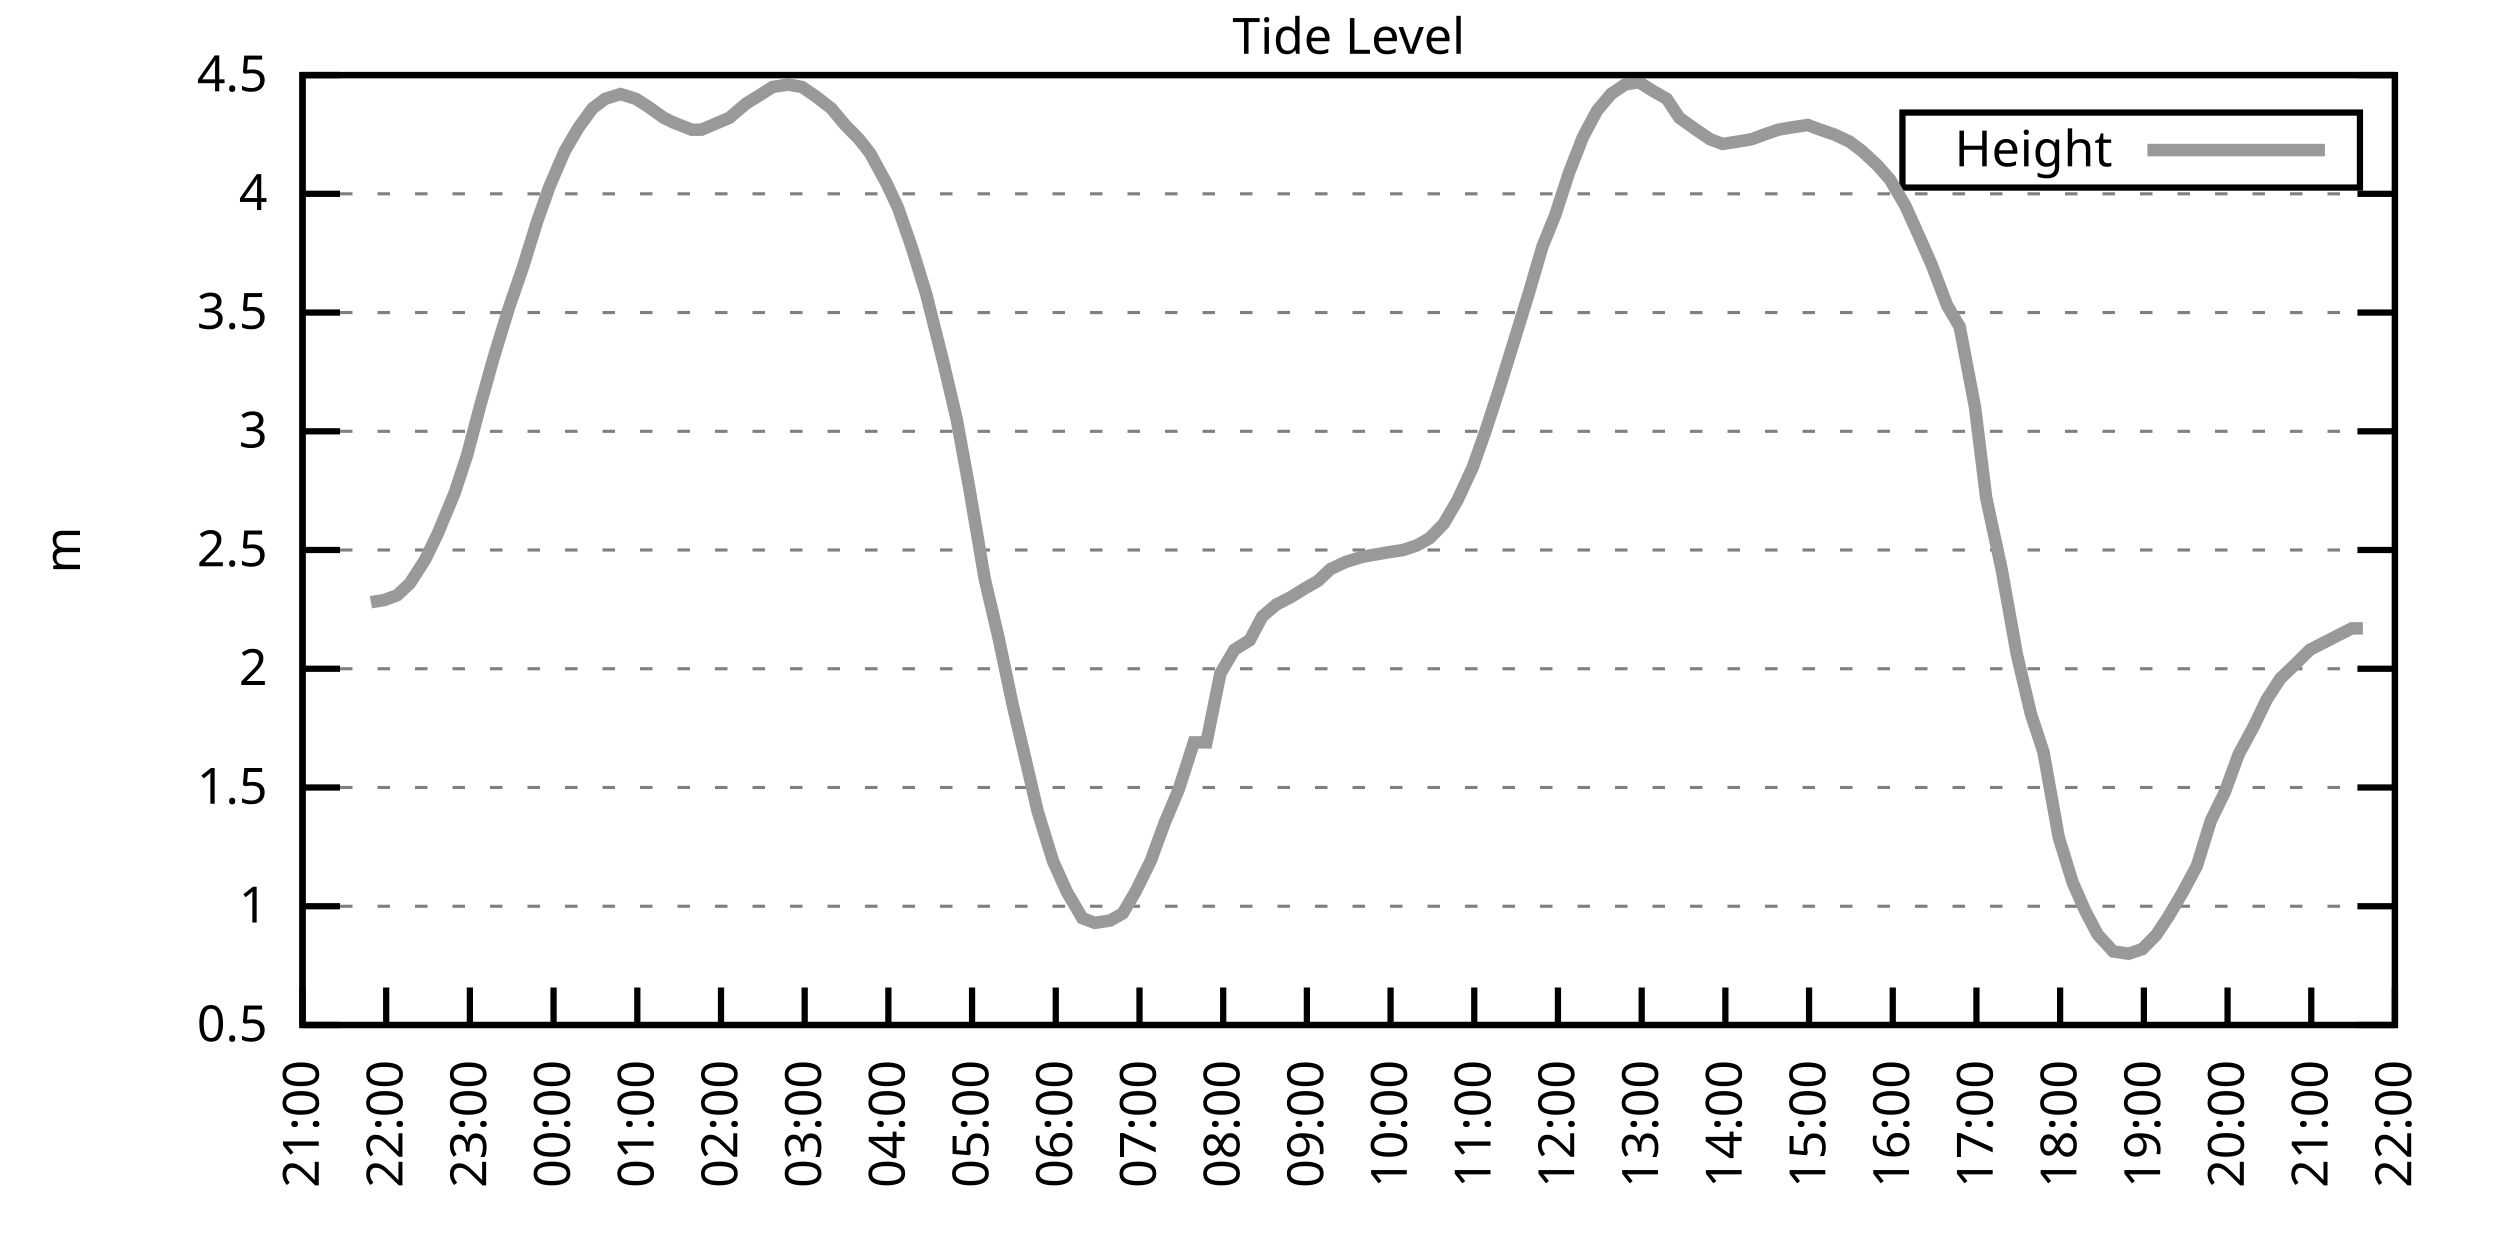
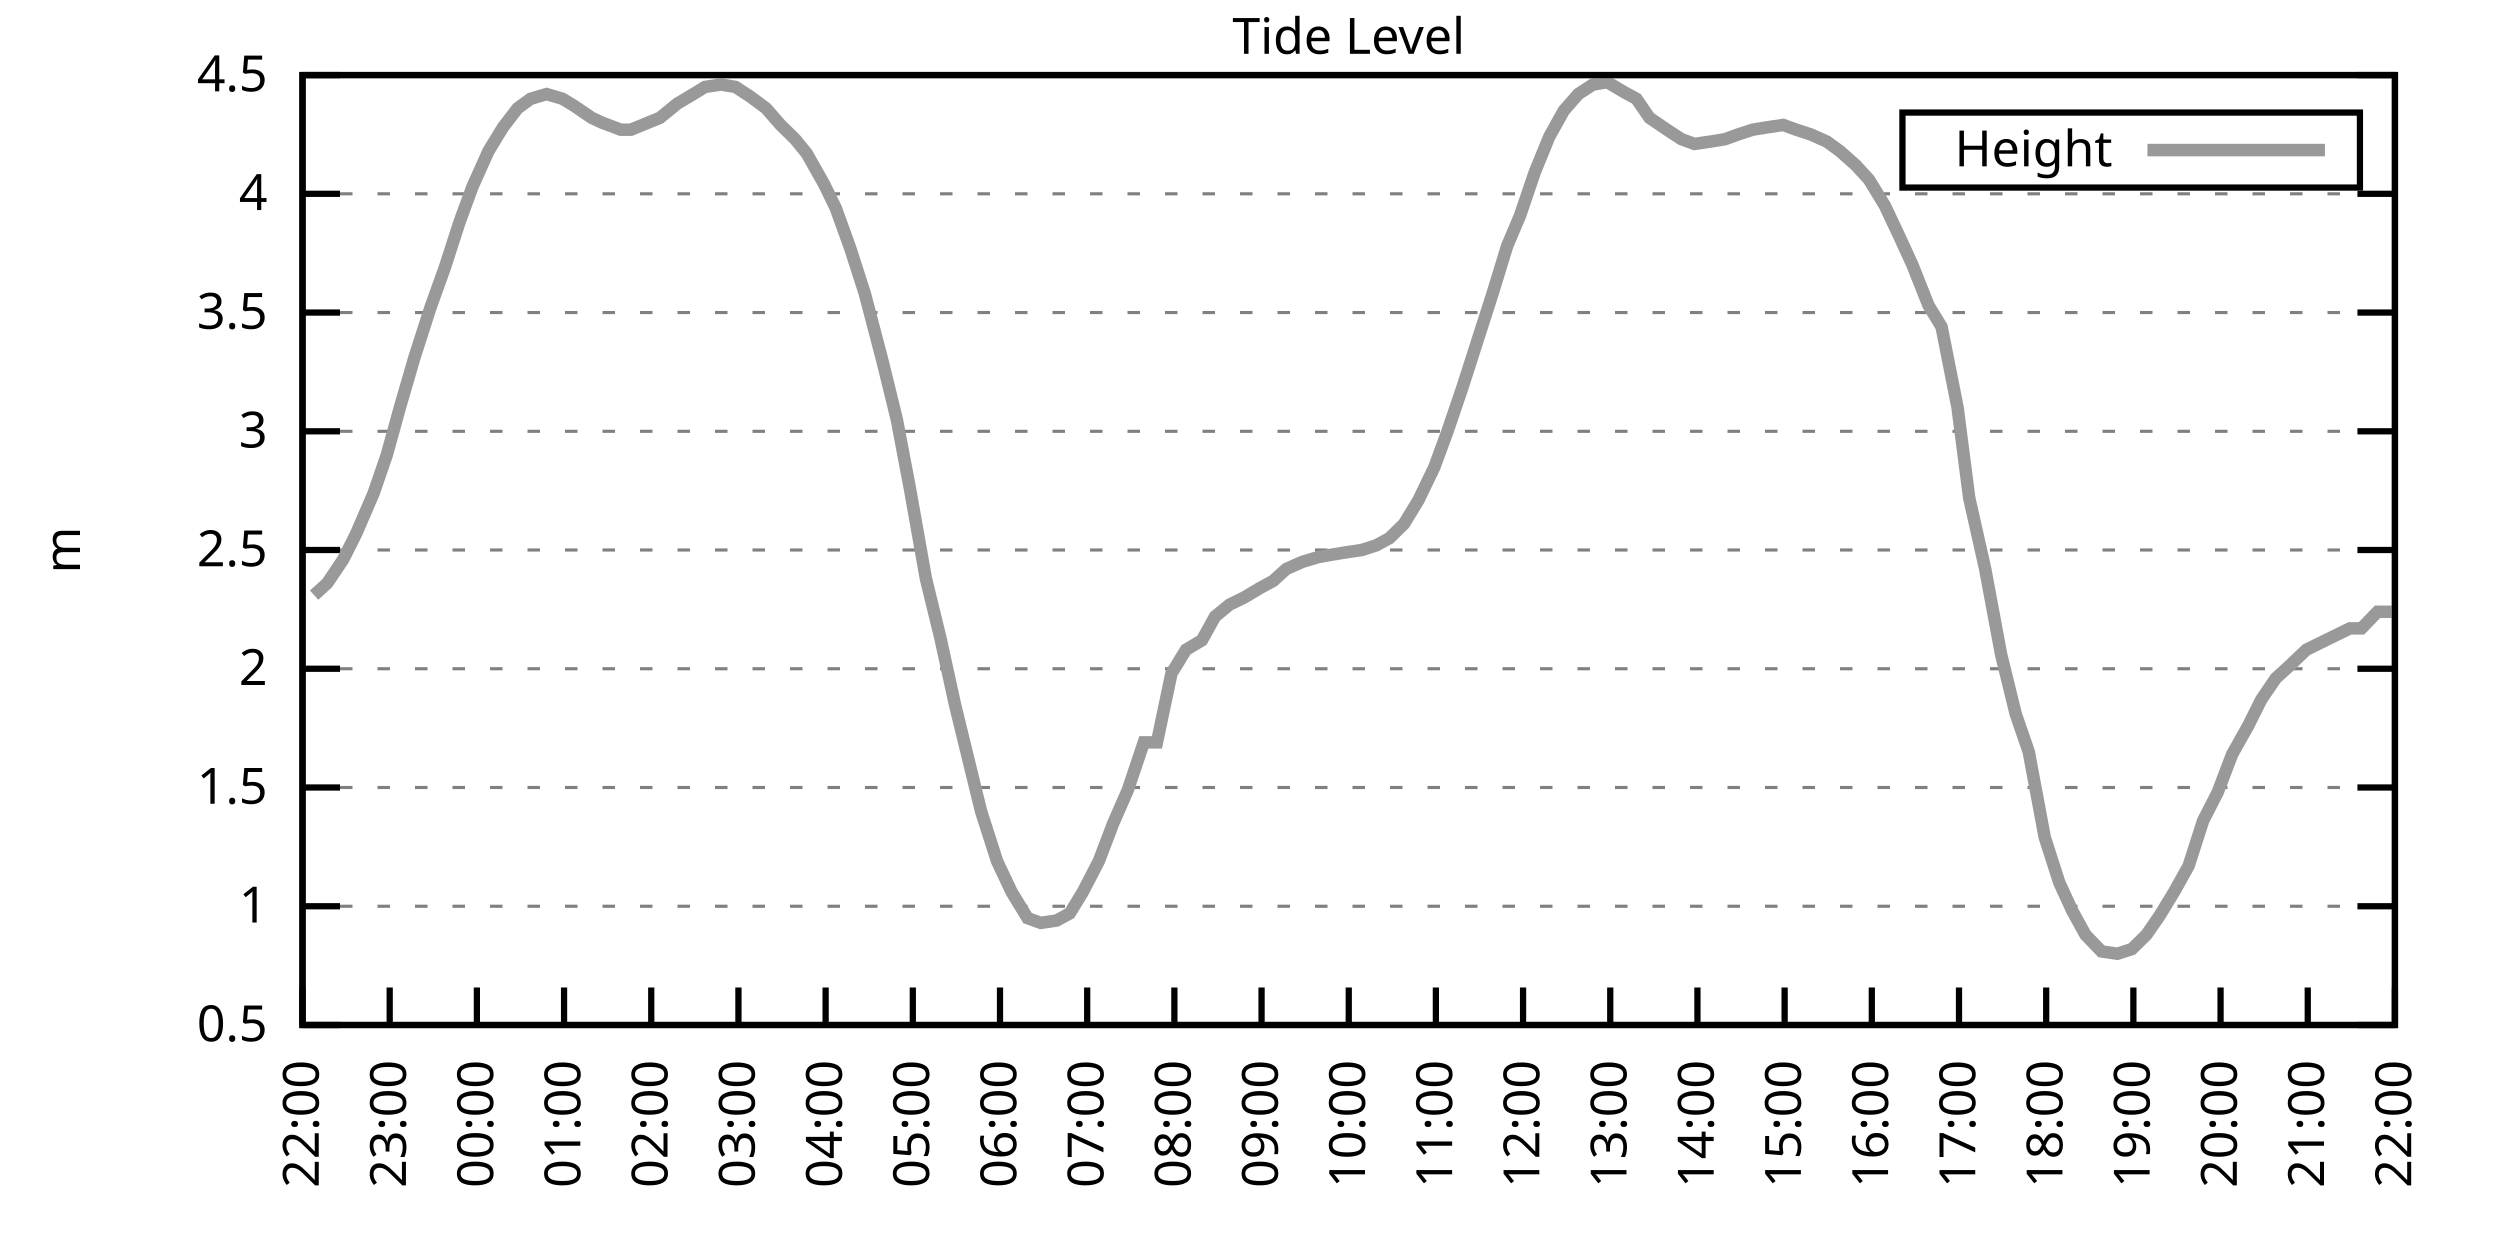
<svg xmlns="http://www.w3.org/2000/svg" xmlns:xlink="http://www.w3.org/1999/xlink" width="400" height="200" viewBox="0 0 400 200">
  <g id="gnuplot_canvas">
    <rect x="0" y="0" width="400" height="200" fill="none" />
    <defs>
      <circle id="gpDot" r="0.5" stroke-width="0.5" stroke="currentColor" />
      <path id="gpPt0" stroke-width="0.333" stroke="currentColor" d="M-1,0 h2 M0,-1 v2" />
      <path id="gpPt1" stroke-width="0.333" stroke="currentColor" d="M-1,-1 L1,1 M1,-1 L-1,1" />
      <path id="gpPt2" stroke-width="0.333" stroke="currentColor" d="M-1,0 L1,0 M0,-1 L0,1 M-1,-1 L1,1 M-1,1 L1,-1" />
      <rect id="gpPt3" stroke-width="0.333" stroke="currentColor" x="-1" y="-1" width="2" height="2" />
      <rect id="gpPt4" stroke-width="0.333" stroke="currentColor" fill="currentColor" x="-1" y="-1" width="2" height="2" />
      <circle id="gpPt5" stroke-width="0.333" stroke="currentColor" cx="0" cy="0" r="1" />
      <use xlink:href="#gpPt5" id="gpPt6" fill="currentColor" stroke="none" />
      <path id="gpPt7" stroke-width="0.333" stroke="currentColor" d="M0,-1.33 L-1.33,0.67 L1.33,0.67 z" />
      <use xlink:href="#gpPt7" id="gpPt8" fill="currentColor" stroke="none" />
      <use xlink:href="#gpPt7" id="gpPt9" stroke="currentColor" transform="rotate(180)" />
      <use xlink:href="#gpPt9" id="gpPt10" fill="currentColor" stroke="none" />
      <use xlink:href="#gpPt3" id="gpPt11" stroke="currentColor" transform="rotate(45)" />
      <use xlink:href="#gpPt11" id="gpPt12" fill="currentColor" stroke="none" />
      <path id="gpPt13" stroke-width="0.333" stroke="currentColor" d="M0,1.330 L1.265,0.411 L0.782,-1.067 L-0.782,-1.076 L-1.265,0.411 z" />
      <use xlink:href="#gpPt13" id="gpPt14" fill="currentColor" stroke="none" />
      <filter id="textbox" filterUnits="objectBoundingBox" x="0" y="0" height="1" width="1">
        <feFlood flood-color="white" flood-opacity="1" result="bgnd" />
        <feComposite in="SourceGraphic" in2="bgnd" operator="atop" />
      </filter>
      <filter id="greybox" filterUnits="objectBoundingBox" x="0" y="0" height="1" width="1">
        <feFlood flood-color="lightgrey" flood-opacity="1" result="grey" />
        <feComposite in="SourceGraphic" in2="grey" operator="atop" />
      </filter>
    </defs>
    <g fill="none" color="white" stroke="currentColor" stroke-width="1.00" stroke-linecap="butt" stroke-linejoin="miter">
</g>
    <g fill="none" color="black" stroke="currentColor" stroke-width="1.00" stroke-linecap="butt" stroke-linejoin="miter">
      <g stroke="none" shape-rendering="crispEdges">
        <polygon fill="rgb(255, 255, 255)" points="48.40,164.00 383.18,164.00 383.18,12.02 48.40,12.02 " />
      </g>
    </g>
    <g fill="none" color="black" stroke="currentColor" stroke-width="1.00" stroke-linecap="butt" stroke-linejoin="miter">
</g>
    <g fill="none" color="black" stroke="black" stroke-width="0.50" stroke-linecap="butt" stroke-linejoin="miter">
</g>
    <g fill="none" color="gray" stroke="currentColor" stroke-width="0.50" stroke-linecap="butt" stroke-linejoin="miter">
      <path stroke="gray" stroke-dasharray="2,4" class="gridline" d="M48.40,164.00 L383.19,164.00  " />
    </g>
    <g fill="none" color="gray" stroke="gray" stroke-width="1.00" stroke-linecap="butt" stroke-linejoin="miter">
</g>
    <g fill="none" color="black" stroke="currentColor" stroke-width="1.00" stroke-linecap="butt" stroke-linejoin="miter">
      <path stroke="black" d="M48.40,164.00 L54.40,164.00 M383.19,164.00 L377.19,164.00  " />
      <g transform="translate(42.80,166.60)" stroke="none" fill="black" font-family="Sans" font-size="8.00" text-anchor="end">
        <text>
          <tspan font-family="Sans"> 0.5</tspan>
        </text>
      </g>
    </g>
    <g fill="none" color="black" stroke="currentColor" stroke-width="1.00" stroke-linecap="butt" stroke-linejoin="miter">
</g>
    <g fill="none" color="black" stroke="black" stroke-width="0.50" stroke-linecap="butt" stroke-linejoin="miter">
</g>
    <g fill="none" color="gray" stroke="currentColor" stroke-width="0.50" stroke-linecap="butt" stroke-linejoin="miter">
      <path stroke="gray" stroke-dasharray="2,4" class="gridline" d="M48.40,145.00 L383.19,145.00  " />
    </g>
    <g fill="none" color="gray" stroke="gray" stroke-width="1.00" stroke-linecap="butt" stroke-linejoin="miter">
</g>
    <g fill="none" color="black" stroke="currentColor" stroke-width="1.00" stroke-linecap="butt" stroke-linejoin="miter">
      <path stroke="black" d="M48.40,145.00 L54.40,145.00 M383.19,145.00 L377.19,145.00  " />
      <g transform="translate(42.80,147.60)" stroke="none" fill="black" font-family="Sans" font-size="8.00" text-anchor="end">
        <text>
          <tspan font-family="Sans"> 1</tspan>
        </text>
      </g>
    </g>
    <g fill="none" color="black" stroke="currentColor" stroke-width="1.00" stroke-linecap="butt" stroke-linejoin="miter">
</g>
    <g fill="none" color="black" stroke="black" stroke-width="0.50" stroke-linecap="butt" stroke-linejoin="miter">
</g>
    <g fill="none" color="gray" stroke="currentColor" stroke-width="0.50" stroke-linecap="butt" stroke-linejoin="miter">
      <path stroke="gray" stroke-dasharray="2,4" class="gridline" d="M48.40,126.00 L383.19,126.00  " />
    </g>
    <g fill="none" color="gray" stroke="gray" stroke-width="1.00" stroke-linecap="butt" stroke-linejoin="miter">
</g>
    <g fill="none" color="black" stroke="currentColor" stroke-width="1.00" stroke-linecap="butt" stroke-linejoin="miter">
      <path stroke="black" d="M48.40,126.00 L54.40,126.00 M383.19,126.00 L377.19,126.00  " />
      <g transform="translate(42.80,128.60)" stroke="none" fill="black" font-family="Sans" font-size="8.00" text-anchor="end">
        <text>
          <tspan font-family="Sans"> 1.5</tspan>
        </text>
      </g>
    </g>
    <g fill="none" color="black" stroke="currentColor" stroke-width="1.00" stroke-linecap="butt" stroke-linejoin="miter">
</g>
    <g fill="none" color="black" stroke="black" stroke-width="0.50" stroke-linecap="butt" stroke-linejoin="miter">
</g>
    <g fill="none" color="gray" stroke="currentColor" stroke-width="0.50" stroke-linecap="butt" stroke-linejoin="miter">
      <path stroke="gray" stroke-dasharray="2,4" class="gridline" d="M48.40,107.00 L383.19,107.00  " />
    </g>
    <g fill="none" color="gray" stroke="gray" stroke-width="1.00" stroke-linecap="butt" stroke-linejoin="miter">
</g>
    <g fill="none" color="black" stroke="currentColor" stroke-width="1.00" stroke-linecap="butt" stroke-linejoin="miter">
      <path stroke="black" d="M48.40,107.00 L54.40,107.00 M383.19,107.00 L377.19,107.00  " />
      <g transform="translate(42.80,109.60)" stroke="none" fill="black" font-family="Sans" font-size="8.00" text-anchor="end">
        <text>
          <tspan font-family="Sans"> 2</tspan>
        </text>
      </g>
    </g>
    <g fill="none" color="black" stroke="currentColor" stroke-width="1.00" stroke-linecap="butt" stroke-linejoin="miter">
</g>
    <g fill="none" color="black" stroke="black" stroke-width="0.50" stroke-linecap="butt" stroke-linejoin="miter">
</g>
    <g fill="none" color="gray" stroke="currentColor" stroke-width="0.50" stroke-linecap="butt" stroke-linejoin="miter">
      <path stroke="gray" stroke-dasharray="2,4" class="gridline" d="M48.40,88.00 L383.19,88.00  " />
    </g>
    <g fill="none" color="gray" stroke="gray" stroke-width="1.00" stroke-linecap="butt" stroke-linejoin="miter">
</g>
    <g fill="none" color="black" stroke="currentColor" stroke-width="1.00" stroke-linecap="butt" stroke-linejoin="miter">
      <path stroke="black" d="M48.40,88.00 L54.40,88.00 M383.19,88.00 L377.19,88.00  " />
      <g transform="translate(42.80,90.60)" stroke="none" fill="black" font-family="Sans" font-size="8.00" text-anchor="end">
        <text>
          <tspan font-family="Sans"> 2.5</tspan>
        </text>
      </g>
    </g>
    <g fill="none" color="black" stroke="currentColor" stroke-width="1.00" stroke-linecap="butt" stroke-linejoin="miter">
</g>
    <g fill="none" color="black" stroke="black" stroke-width="0.50" stroke-linecap="butt" stroke-linejoin="miter">
</g>
    <g fill="none" color="gray" stroke="currentColor" stroke-width="0.50" stroke-linecap="butt" stroke-linejoin="miter">
      <path stroke="gray" stroke-dasharray="2,4" class="gridline" d="M48.40,69.01 L383.19,69.01  " />
    </g>
    <g fill="none" color="gray" stroke="gray" stroke-width="1.00" stroke-linecap="butt" stroke-linejoin="miter">
</g>
    <g fill="none" color="black" stroke="currentColor" stroke-width="1.00" stroke-linecap="butt" stroke-linejoin="miter">
      <path stroke="black" d="M48.40,69.01 L54.40,69.01 M383.19,69.01 L377.19,69.01  " />
      <g transform="translate(42.80,71.61)" stroke="none" fill="black" font-family="Sans" font-size="8.00" text-anchor="end">
        <text>
          <tspan font-family="Sans"> 3</tspan>
        </text>
      </g>
    </g>
    <g fill="none" color="black" stroke="currentColor" stroke-width="1.00" stroke-linecap="butt" stroke-linejoin="miter">
</g>
    <g fill="none" color="black" stroke="black" stroke-width="0.50" stroke-linecap="butt" stroke-linejoin="miter">
</g>
    <g fill="none" color="gray" stroke="currentColor" stroke-width="0.50" stroke-linecap="butt" stroke-linejoin="miter">
      <path stroke="gray" stroke-dasharray="2,4" class="gridline" d="M48.40,50.01 L383.19,50.01  " />
    </g>
    <g fill="none" color="gray" stroke="gray" stroke-width="1.00" stroke-linecap="butt" stroke-linejoin="miter">
</g>
    <g fill="none" color="black" stroke="currentColor" stroke-width="1.00" stroke-linecap="butt" stroke-linejoin="miter">
      <path stroke="black" d="M48.40,50.01 L54.40,50.01 M383.19,50.01 L377.19,50.01  " />
      <g transform="translate(42.80,52.61)" stroke="none" fill="black" font-family="Sans" font-size="8.00" text-anchor="end">
        <text>
          <tspan font-family="Sans"> 3.5</tspan>
        </text>
      </g>
    </g>
    <g fill="none" color="black" stroke="currentColor" stroke-width="1.00" stroke-linecap="butt" stroke-linejoin="miter">
</g>
    <g fill="none" color="black" stroke="black" stroke-width="0.50" stroke-linecap="butt" stroke-linejoin="miter">
</g>
    <g fill="none" color="gray" stroke="currentColor" stroke-width="0.50" stroke-linecap="butt" stroke-linejoin="miter">
      <path stroke="gray" stroke-dasharray="2,4" class="gridline" d="M48.40,31.01 L383.19,31.01  " />
    </g>
    <g fill="none" color="gray" stroke="gray" stroke-width="1.00" stroke-linecap="butt" stroke-linejoin="miter">
</g>
    <g fill="none" color="black" stroke="currentColor" stroke-width="1.00" stroke-linecap="butt" stroke-linejoin="miter">
      <path stroke="black" d="M48.40,31.01 L54.40,31.01 M383.19,31.01 L377.19,31.01  " />
      <g transform="translate(42.80,33.61)" stroke="none" fill="black" font-family="Sans" font-size="8.00" text-anchor="end">
        <text>
          <tspan font-family="Sans"> 4</tspan>
        </text>
      </g>
    </g>
    <g fill="none" color="black" stroke="currentColor" stroke-width="1.00" stroke-linecap="butt" stroke-linejoin="miter">
</g>
    <g fill="none" color="black" stroke="black" stroke-width="0.50" stroke-linecap="butt" stroke-linejoin="miter">
</g>
    <g fill="none" color="gray" stroke="currentColor" stroke-width="0.50" stroke-linecap="butt" stroke-linejoin="miter">
      <path stroke="gray" stroke-dasharray="2,4" class="gridline" d="M48.40,12.01 L383.19,12.01  " />
    </g>
    <g fill="none" color="gray" stroke="gray" stroke-width="1.00" stroke-linecap="butt" stroke-linejoin="miter">
</g>
    <g fill="none" color="black" stroke="currentColor" stroke-width="1.00" stroke-linecap="butt" stroke-linejoin="miter">
      <path stroke="black" d="M48.40,12.01 L54.40,12.01 M383.19,12.01 L377.19,12.01  " />
      <g transform="translate(42.80,14.61)" stroke="none" fill="black" font-family="Sans" font-size="8.00" text-anchor="end">
        <text>
          <tspan font-family="Sans"> 4.5</tspan>
        </text>
      </g>
    </g>
    <g fill="none" color="black" stroke="currentColor" stroke-width="1.00" stroke-linecap="butt" stroke-linejoin="miter">
      <path stroke="black" d="M48.40,164.00 L48.40,158.00  " />
      <g transform="translate(51.00,169.60) rotate(270.00)" stroke="none" fill="black" font-family="Sans" font-size="8.00" text-anchor="end">
        <text>
-           <tspan font-family="Sans">21:00</tspan>
-         </text>
-       </g>
-     </g>
-     <g fill="none" color="black" stroke="currentColor" stroke-width="1.00" stroke-linecap="butt" stroke-linejoin="miter">
-       <path stroke="black" d="M61.79,164.00 L61.79,158.00  " />
-       <g transform="translate(64.39,169.60) rotate(270.00)" stroke="none" fill="black" font-family="Sans" font-size="8.00" text-anchor="end">
-         <text>
          <tspan font-family="Sans">22:00</tspan>
        </text>
      </g>
    </g>
    <g fill="none" color="black" stroke="currentColor" stroke-width="1.00" stroke-linecap="butt" stroke-linejoin="miter">
-       <path stroke="black" d="M75.18,164.00 L75.18,158.00  " />
-       <g transform="translate(77.78,169.60) rotate(270.00)" stroke="none" fill="black" font-family="Sans" font-size="8.00" text-anchor="end">
+       <path stroke="black" d="M62.35,164.00 L62.35,158.00  " />
+       <g transform="translate(64.95,169.60) rotate(270.00)" stroke="none" fill="black" font-family="Sans" font-size="8.00" text-anchor="end">
        <text>
          <tspan font-family="Sans">23:00</tspan>
        </text>
      </g>
    </g>
    <g fill="none" color="black" stroke="currentColor" stroke-width="1.00" stroke-linecap="butt" stroke-linejoin="miter">
-       <path stroke="black" d="M88.57,164.00 L88.57,158.00  " />
-       <g transform="translate(91.17,169.60) rotate(270.00)" stroke="none" fill="black" font-family="Sans" font-size="8.00" text-anchor="end">
+       <path stroke="black" d="M76.30,164.00 L76.30,158.00  " />
+       <g transform="translate(78.90,169.60) rotate(270.00)" stroke="none" fill="black" font-family="Sans" font-size="8.00" text-anchor="end">
        <text>
          <tspan font-family="Sans">00:00</tspan>
        </text>
      </g>
    </g>
    <g fill="none" color="black" stroke="currentColor" stroke-width="1.00" stroke-linecap="butt" stroke-linejoin="miter">
-       <path stroke="black" d="M101.97,164.00 L101.97,158.00  " />
-       <g transform="translate(104.57,169.60) rotate(270.00)" stroke="none" fill="black" font-family="Sans" font-size="8.00" text-anchor="end">
+       <path stroke="black" d="M90.25,164.00 L90.25,158.00  " />
+       <g transform="translate(92.85,169.60) rotate(270.00)" stroke="none" fill="black" font-family="Sans" font-size="8.00" text-anchor="end">
        <text>
          <tspan font-family="Sans">01:00</tspan>
        </text>
      </g>
    </g>
    <g fill="none" color="black" stroke="currentColor" stroke-width="1.00" stroke-linecap="butt" stroke-linejoin="miter">
-       <path stroke="black" d="M115.36,164.00 L115.36,158.00  " />
-       <g transform="translate(117.96,169.60) rotate(270.00)" stroke="none" fill="black" font-family="Sans" font-size="8.00" text-anchor="end">
+       <path stroke="black" d="M104.20,164.00 L104.20,158.00  " />
+       <g transform="translate(106.80,169.60) rotate(270.00)" stroke="none" fill="black" font-family="Sans" font-size="8.00" text-anchor="end">
        <text>
          <tspan font-family="Sans">02:00</tspan>
        </text>
      </g>
    </g>
    <g fill="none" color="black" stroke="currentColor" stroke-width="1.00" stroke-linecap="butt" stroke-linejoin="miter">
-       <path stroke="black" d="M128.75,164.00 L128.75,158.00  " />
-       <g transform="translate(131.35,169.60) rotate(270.00)" stroke="none" fill="black" font-family="Sans" font-size="8.00" text-anchor="end">
+       <path stroke="black" d="M118.15,164.00 L118.15,158.00  " />
+       <g transform="translate(120.75,169.60) rotate(270.00)" stroke="none" fill="black" font-family="Sans" font-size="8.00" text-anchor="end">
        <text>
          <tspan font-family="Sans">03:00</tspan>
        </text>
      </g>
    </g>
    <g fill="none" color="black" stroke="currentColor" stroke-width="1.00" stroke-linecap="butt" stroke-linejoin="miter">
-       <path stroke="black" d="M142.14,164.00 L142.14,158.00  " />
-       <g transform="translate(144.74,169.60) rotate(270.00)" stroke="none" fill="black" font-family="Sans" font-size="8.00" text-anchor="end">
+       <path stroke="black" d="M132.10,164.00 L132.10,158.00  " />
+       <g transform="translate(134.70,169.60) rotate(270.00)" stroke="none" fill="black" font-family="Sans" font-size="8.00" text-anchor="end">
        <text>
          <tspan font-family="Sans">04:00</tspan>
        </text>
      </g>
    </g>
    <g fill="none" color="black" stroke="currentColor" stroke-width="1.00" stroke-linecap="butt" stroke-linejoin="miter">
-       <path stroke="black" d="M155.53,164.00 L155.53,158.00  " />
-       <g transform="translate(158.13,169.60) rotate(270.00)" stroke="none" fill="black" font-family="Sans" font-size="8.00" text-anchor="end">
+       <path stroke="black" d="M146.05,164.00 L146.05,158.00  " />
+       <g transform="translate(148.65,169.60) rotate(270.00)" stroke="none" fill="black" font-family="Sans" font-size="8.00" text-anchor="end">
        <text>
          <tspan font-family="Sans">05:00</tspan>
        </text>
      </g>
    </g>
    <g fill="none" color="black" stroke="currentColor" stroke-width="1.00" stroke-linecap="butt" stroke-linejoin="miter">
-       <path stroke="black" d="M168.92,164.00 L168.92,158.00  " />
-       <g transform="translate(171.52,169.60) rotate(270.00)" stroke="none" fill="black" font-family="Sans" font-size="8.00" text-anchor="end">
+       <path stroke="black" d="M160.00,164.00 L160.00,158.00  " />
+       <g transform="translate(162.60,169.60) rotate(270.00)" stroke="none" fill="black" font-family="Sans" font-size="8.00" text-anchor="end">
        <text>
          <tspan font-family="Sans">06:00</tspan>
        </text>
      </g>
    </g>
    <g fill="none" color="black" stroke="currentColor" stroke-width="1.00" stroke-linecap="butt" stroke-linejoin="miter">
-       <path stroke="black" d="M182.32,164.00 L182.32,158.00  " />
-       <g transform="translate(184.92,169.60) rotate(270.00)" stroke="none" fill="black" font-family="Sans" font-size="8.00" text-anchor="end">
+       <path stroke="black" d="M173.95,164.00 L173.95,158.00  " />
+       <g transform="translate(176.55,169.60) rotate(270.00)" stroke="none" fill="black" font-family="Sans" font-size="8.00" text-anchor="end">
        <text>
          <tspan font-family="Sans">07:00</tspan>
        </text>
      </g>
    </g>
    <g fill="none" color="black" stroke="currentColor" stroke-width="1.00" stroke-linecap="butt" stroke-linejoin="miter">
-       <path stroke="black" d="M195.71,164.00 L195.71,158.00  " />
-       <g transform="translate(198.31,169.60) rotate(270.00)" stroke="none" fill="black" font-family="Sans" font-size="8.00" text-anchor="end">
+       <path stroke="black" d="M187.90,164.00 L187.90,158.00  " />
+       <g transform="translate(190.50,169.60) rotate(270.00)" stroke="none" fill="black" font-family="Sans" font-size="8.00" text-anchor="end">
        <text>
          <tspan font-family="Sans">08:00</tspan>
        </text>
      </g>
    </g>
    <g fill="none" color="black" stroke="currentColor" stroke-width="1.00" stroke-linecap="butt" stroke-linejoin="miter">
-       <path stroke="black" d="M209.10,164.00 L209.10,158.00  " />
-       <g transform="translate(211.70,169.60) rotate(270.00)" stroke="none" fill="black" font-family="Sans" font-size="8.00" text-anchor="end">
+       <path stroke="black" d="M201.85,164.00 L201.85,158.00  " />
+       <g transform="translate(204.45,169.60) rotate(270.00)" stroke="none" fill="black" font-family="Sans" font-size="8.00" text-anchor="end">
        <text>
          <tspan font-family="Sans">09:00</tspan>
        </text>
      </g>
    </g>
    <g fill="none" color="black" stroke="currentColor" stroke-width="1.00" stroke-linecap="butt" stroke-linejoin="miter">
-       <path stroke="black" d="M222.49,164.00 L222.49,158.00  " />
-       <g transform="translate(225.09,169.60) rotate(270.00)" stroke="none" fill="black" font-family="Sans" font-size="8.00" text-anchor="end">
+       <path stroke="black" d="M215.80,164.00 L215.80,158.00  " />
+       <g transform="translate(218.40,169.60) rotate(270.00)" stroke="none" fill="black" font-family="Sans" font-size="8.00" text-anchor="end">
        <text>
          <tspan font-family="Sans">10:00</tspan>
        </text>
      </g>
    </g>
    <g fill="none" color="black" stroke="currentColor" stroke-width="1.00" stroke-linecap="butt" stroke-linejoin="miter">
-       <path stroke="black" d="M235.88,164.00 L235.88,158.00  " />
-       <g transform="translate(238.48,169.60) rotate(270.00)" stroke="none" fill="black" font-family="Sans" font-size="8.00" text-anchor="end">
+       <path stroke="black" d="M229.74,164.00 L229.74,158.00  " />
+       <g transform="translate(232.34,169.60) rotate(270.00)" stroke="none" fill="black" font-family="Sans" font-size="8.00" text-anchor="end">
        <text>
          <tspan font-family="Sans">11:00</tspan>
        </text>
      </g>
    </g>
    <g fill="none" color="black" stroke="currentColor" stroke-width="1.00" stroke-linecap="butt" stroke-linejoin="miter">
-       <path stroke="black" d="M249.27,164.00 L249.27,158.00  " />
-       <g transform="translate(251.87,169.60) rotate(270.00)" stroke="none" fill="black" font-family="Sans" font-size="8.00" text-anchor="end">
+       <path stroke="black" d="M243.69,164.00 L243.69,158.00  " />
+       <g transform="translate(246.29,169.60) rotate(270.00)" stroke="none" fill="black" font-family="Sans" font-size="8.00" text-anchor="end">
        <text>
          <tspan font-family="Sans">12:00</tspan>
        </text>
      </g>
    </g>
    <g fill="none" color="black" stroke="currentColor" stroke-width="1.00" stroke-linecap="butt" stroke-linejoin="miter">
-       <path stroke="black" d="M262.67,164.00 L262.67,158.00  " />
-       <g transform="translate(265.27,169.60) rotate(270.00)" stroke="none" fill="black" font-family="Sans" font-size="8.00" text-anchor="end">
+       <path stroke="black" d="M257.64,164.00 L257.64,158.00  " />
+       <g transform="translate(260.24,169.60) rotate(270.00)" stroke="none" fill="black" font-family="Sans" font-size="8.00" text-anchor="end">
        <text>
          <tspan font-family="Sans">13:00</tspan>
        </text>
      </g>
    </g>
    <g fill="none" color="black" stroke="currentColor" stroke-width="1.00" stroke-linecap="butt" stroke-linejoin="miter">
-       <path stroke="black" d="M276.06,164.00 L276.06,158.00  " />
-       <g transform="translate(278.66,169.60) rotate(270.00)" stroke="none" fill="black" font-family="Sans" font-size="8.00" text-anchor="end">
+       <path stroke="black" d="M271.59,164.00 L271.59,158.00  " />
+       <g transform="translate(274.19,169.60) rotate(270.00)" stroke="none" fill="black" font-family="Sans" font-size="8.00" text-anchor="end">
        <text>
          <tspan font-family="Sans">14:00</tspan>
        </text>
      </g>
    </g>
    <g fill="none" color="black" stroke="currentColor" stroke-width="1.00" stroke-linecap="butt" stroke-linejoin="miter">
-       <path stroke="black" d="M289.45,164.00 L289.45,158.00  " />
-       <g transform="translate(292.05,169.60) rotate(270.00)" stroke="none" fill="black" font-family="Sans" font-size="8.00" text-anchor="end">
+       <path stroke="black" d="M285.54,164.00 L285.54,158.00  " />
+       <g transform="translate(288.14,169.60) rotate(270.00)" stroke="none" fill="black" font-family="Sans" font-size="8.00" text-anchor="end">
        <text>
          <tspan font-family="Sans">15:00</tspan>
        </text>
      </g>
    </g>
    <g fill="none" color="black" stroke="currentColor" stroke-width="1.00" stroke-linecap="butt" stroke-linejoin="miter">
-       <path stroke="black" d="M302.84,164.00 L302.84,158.00  " />
-       <g transform="translate(305.44,169.60) rotate(270.00)" stroke="none" fill="black" font-family="Sans" font-size="8.00" text-anchor="end">
+       <path stroke="black" d="M299.49,164.00 L299.49,158.00  " />
+       <g transform="translate(302.09,169.60) rotate(270.00)" stroke="none" fill="black" font-family="Sans" font-size="8.00" text-anchor="end">
        <text>
          <tspan font-family="Sans">16:00</tspan>
        </text>
      </g>
    </g>
    <g fill="none" color="black" stroke="currentColor" stroke-width="1.00" stroke-linecap="butt" stroke-linejoin="miter">
-       <path stroke="black" d="M316.23,164.00 L316.23,158.00  " />
-       <g transform="translate(318.83,169.60) rotate(270.00)" stroke="none" fill="black" font-family="Sans" font-size="8.00" text-anchor="end">
+       <path stroke="black" d="M313.44,164.00 L313.44,158.00  " />
+       <g transform="translate(316.04,169.60) rotate(270.00)" stroke="none" fill="black" font-family="Sans" font-size="8.00" text-anchor="end">
        <text>
          <tspan font-family="Sans">17:00</tspan>
        </text>
      </g>
    </g>
    <g fill="none" color="black" stroke="currentColor" stroke-width="1.00" stroke-linecap="butt" stroke-linejoin="miter">
-       <path stroke="black" d="M329.62,164.00 L329.62,158.00  " />
-       <g transform="translate(332.22,169.60) rotate(270.00)" stroke="none" fill="black" font-family="Sans" font-size="8.00" text-anchor="end">
+       <path stroke="black" d="M327.39,164.00 L327.39,158.00  " />
+       <g transform="translate(329.99,169.60) rotate(270.00)" stroke="none" fill="black" font-family="Sans" font-size="8.00" text-anchor="end">
        <text>
          <tspan font-family="Sans">18:00</tspan>
        </text>
      </g>
    </g>
    <g fill="none" color="black" stroke="currentColor" stroke-width="1.00" stroke-linecap="butt" stroke-linejoin="miter">
-       <path stroke="black" d="M343.02,164.00 L343.02,158.00  " />
-       <g transform="translate(345.62,169.60) rotate(270.00)" stroke="none" fill="black" font-family="Sans" font-size="8.00" text-anchor="end">
+       <path stroke="black" d="M341.34,164.00 L341.34,158.00  " />
+       <g transform="translate(343.94,169.60) rotate(270.00)" stroke="none" fill="black" font-family="Sans" font-size="8.00" text-anchor="end">
        <text>
          <tspan font-family="Sans">19:00</tspan>
        </text>
      </g>
    </g>
    <g fill="none" color="black" stroke="currentColor" stroke-width="1.00" stroke-linecap="butt" stroke-linejoin="miter">
-       <path stroke="black" d="M356.41,164.00 L356.41,158.00  " />
-       <g transform="translate(359.01,169.60) rotate(270.00)" stroke="none" fill="black" font-family="Sans" font-size="8.00" text-anchor="end">
+       <path stroke="black" d="M355.29,164.00 L355.29,158.00  " />
+       <g transform="translate(357.89,169.60) rotate(270.00)" stroke="none" fill="black" font-family="Sans" font-size="8.00" text-anchor="end">
        <text>
          <tspan font-family="Sans">20:00</tspan>
        </text>
      </g>
    </g>
    <g fill="none" color="black" stroke="currentColor" stroke-width="1.00" stroke-linecap="butt" stroke-linejoin="miter">
-       <path stroke="black" d="M369.80,164.00 L369.80,158.00  " />
-       <g transform="translate(372.40,169.60) rotate(270.00)" stroke="none" fill="black" font-family="Sans" font-size="8.00" text-anchor="end">
+       <path stroke="black" d="M369.24,164.00 L369.24,158.00  " />
+       <g transform="translate(371.84,169.60) rotate(270.00)" stroke="none" fill="black" font-family="Sans" font-size="8.00" text-anchor="end">
        <text>
          <tspan font-family="Sans">21:00</tspan>
        </text>
      </g>
    </g>
    <g fill="none" color="black" stroke="currentColor" stroke-width="1.00" stroke-linecap="butt" stroke-linejoin="miter">
      <path stroke="black" d="M383.19,164.00 L383.19,158.00  " />
      <g transform="translate(385.79,169.60) rotate(270.00)" stroke="none" fill="black" font-family="Sans" font-size="8.00" text-anchor="end">
        <text>
          <tspan font-family="Sans">22:00</tspan>
        </text>
      </g>
    </g>
    <g fill="none" color="black" stroke="currentColor" stroke-width="1.00" stroke-linecap="butt" stroke-linejoin="miter">
</g>
    <g fill="none" color="black" stroke="currentColor" stroke-width="1.00" stroke-linecap="butt" stroke-linejoin="miter">
      <path stroke="black" d="M48.40,12.01 L48.40,164.00 L383.19,164.00 L383.19,12.01 L48.40,12.01 Z  " />
    </g>
    <g fill="none" color="black" stroke="currentColor" stroke-width="1.00" stroke-linecap="butt" stroke-linejoin="miter">
</g>
    <g fill="none" color="black" stroke="currentColor" stroke-width="1.00" stroke-linecap="butt" stroke-linejoin="miter">
      <path stroke="black" d="M304.39,30.01 L304.39,18.01 L377.59,18.01 L377.59,30.01 L304.39,30.01 Z  " />
    </g>
    <g id="Tide_level_plot_1">
      <g fill="none" color="white" stroke="black" stroke-width="2.00" stroke-linecap="butt" stroke-linejoin="miter">
</g>
      <g fill="none" color="black" stroke="currentColor" stroke-width="2.00" stroke-linecap="butt" stroke-linejoin="miter">
        <g transform="translate(337.99,26.61)" stroke="none" fill="black" font-family="Sans" font-size="8.00" text-anchor="end">
          <text>
            <tspan font-family="Sans">Height</tspan>
          </text>
        </g>
      </g>
      <g fill="none" color="black" stroke="currentColor" stroke-width="2.00" stroke-linecap="butt" stroke-linejoin="miter">
-         <path stroke="rgb(153, 153, 153)" d="M343.59,24.01 L371.99,24.01 M59.34,96.36 L61.57,95.98 L63.58,95.22 L65.59,93.32 L68.04,89.52 L70.05,85.35   L72.73,78.89 L74.74,72.81 L76.75,65.21 L78.98,57.23 L81.43,49.25 L83.66,42.79 L85.90,35.57 L87.91,29.87   L90.36,24.17 L92.59,20.37 L94.82,17.33 L96.83,15.81 L99.29,15.05 L101.74,15.81 L103.53,16.95 L106.21,18.85   L107.77,19.61 L110.67,20.75 L112.23,20.75 L114.91,19.61 L116.70,18.85 L119.38,16.57 L121.83,15.05 L123.62,13.91   L126.07,13.53 L128.30,13.91 L130.54,15.43 L132.99,17.33 L135.22,19.99 L137.45,22.27 L139.24,24.55 L141.92,29.49   L143.70,33.29 L145.94,39.75 L148.17,46.97 L150.85,57.61 L153.08,67.11 L155.09,78.13 L157.54,92.56 L159.77,102.06   L162.01,112.70 L164.24,122.20 L166.02,129.80 L168.48,137.78 L170.71,142.72 L173.17,146.90 L175.17,147.66 L177.63,147.28   L179.64,146.14 L181.65,142.72 L184.10,137.78 L186.33,131.70 L188.57,126.38 L191.02,118.78 L193.03,118.78 L195.26,107.76   L197.49,103.96 L199.95,102.44 L201.96,98.64 L204.19,96.74 L206.42,95.60 L208.88,94.08 L210.88,92.94 L212.89,91.04   L215.35,89.90 L217.80,89.14 L219.81,88.76 L222.04,88.38 L224.50,88.00 L226.73,87.25 L228.74,86.11 L230.97,83.83   L233.20,80.03 L235.66,74.71 L237.67,69.01 L239.90,62.17 L242.13,54.95 L244.59,46.97 L246.82,39.37 L248.83,34.43   L251.06,27.59 L253.29,21.89 L255.52,17.71 L257.76,15.05 L259.99,13.53 L262.22,13.15 L264.67,14.67 L266.68,15.81   L268.69,18.85 L271.37,20.75 L273.60,22.27 L275.61,23.03 L278.07,22.65 L280.30,22.27 L282.31,21.51 L284.54,20.75   L286.77,20.37 L289.23,19.99 L291.23,20.75 L293.47,21.51 L295.92,22.65 L297.93,24.17 L300.39,26.45 L302.39,28.73   L304.85,32.91 L307.08,37.85 L309.09,42.41 L311.54,48.87 L313.55,52.29 L316.01,65.21 L317.79,79.65 L320.25,91.04   L322.70,104.72 L324.94,114.22 L326.95,120.30 L329.40,133.98 L331.63,141.20 L333.64,145.76 L335.65,149.56 L338.10,152.22   L340.56,152.60 L342.79,151.84 L345.02,149.56 L347.03,146.52 L349.26,142.72 L351.50,138.54 L353.73,131.32 L355.96,126.76   L358.19,120.68 L360.65,116.12 L362.66,111.94 L364.89,108.52 L366.90,106.62 L369.58,103.96 L371.81,102.82 L374.04,101.68   L376.27,100.54 L378.06,100.54  " />
+         <path stroke="rgb(153, 153, 153)" d="M343.59,24.01 L371.99,24.01 M50.26,95.22 L52.35,93.32 L54.91,89.52 L57.00,85.35 L59.79,78.89 L61.88,72.81   L63.98,65.21 L66.30,57.23 L68.86,49.25 L71.18,42.79 L73.51,35.57 L75.60,29.87 L78.16,24.17 L80.48,20.37   L82.81,17.33 L84.90,15.81 L87.46,15.05 L90.02,15.81 L91.88,16.95 L94.67,18.85 L96.29,19.61 L99.32,20.75   L100.94,20.75 L103.73,19.61 L105.59,18.85 L108.38,16.57 L110.94,15.05 L112.80,13.91 L115.36,13.53 L117.68,13.91   L120.01,15.43 L122.57,17.33 L124.89,19.99 L127.22,22.27 L129.08,24.55 L131.87,29.49 L133.72,33.29 L136.05,39.75   L138.37,46.97 L141.16,57.61 L143.49,67.11 L145.58,78.13 L148.14,92.56 L150.46,102.06 L152.79,112.70 L155.11,122.20   L156.97,129.80 L159.53,137.78 L161.86,142.72 L164.41,146.90 L166.51,147.66 L169.06,147.28 L171.16,146.14 L173.25,142.72   L175.81,137.78 L178.13,131.70 L180.46,126.38 L183.01,118.78 L185.11,118.78 L187.43,107.76 L189.76,103.96 L192.31,102.44   L194.41,98.64 L196.73,96.74 L199.06,95.60 L201.61,94.08 L203.71,92.94 L205.80,91.04 L208.36,89.90 L210.91,89.14   L213.01,88.76 L215.33,88.38 L217.89,88.00 L220.21,87.25 L222.30,86.11 L224.63,83.83 L226.95,80.03 L229.51,74.71   L231.60,69.01 L233.93,62.17 L236.25,54.95 L238.81,46.97 L241.14,39.37 L243.23,34.43 L245.55,27.59 L247.88,21.89   L250.20,17.71 L252.53,15.05 L254.85,13.53 L257.18,13.15 L259.74,14.67 L261.83,15.81 L263.92,18.85 L266.71,20.75   L269.04,22.27 L271.13,23.03 L273.69,22.65 L276.01,22.27 L278.10,21.51 L280.43,20.75 L282.75,20.37 L285.31,19.99   L287.40,20.75 L289.73,21.51 L292.29,22.65 L294.38,24.17 L296.94,26.45 L299.03,28.73 L301.58,32.91 L303.91,37.85   L306.00,42.41 L308.56,48.87 L310.65,52.29 L313.21,65.21 L315.07,79.65 L317.63,91.04 L320.18,104.72 L322.51,114.22   L324.60,120.30 L327.16,133.98 L329.48,141.20 L331.58,145.76 L333.67,149.56 L336.23,152.22 L338.78,152.60 L341.11,151.84   L343.43,149.56 L345.53,146.52 L347.85,142.72 L350.18,138.54 L352.50,131.32 L354.83,126.76 L357.15,120.68 L359.71,116.12   L361.80,111.94 L364.13,108.52 L366.22,106.62 L369.01,103.96 L371.33,102.82 L373.66,101.68 L375.98,100.54 L377.84,100.54   L380.40,97.88 L382.73,97.88  " />
      </g>
    </g>
    <g fill="none" color="black" stroke="currentColor" stroke-width="2.00" stroke-linecap="butt" stroke-linejoin="miter">
</g>
    <g fill="none" color="black" stroke="black" stroke-width="1.00" stroke-linecap="butt" stroke-linejoin="miter">
</g>
    <g fill="none" color="black" stroke="currentColor" stroke-width="1.00" stroke-linecap="butt" stroke-linejoin="miter">
      <path stroke="black" d="M48.40,12.01 L48.40,164.00 L383.19,164.00 L383.19,12.01 L48.40,12.01 Z  " />
      <g transform="translate(12.80,88.01) rotate(270.00)" stroke="none" fill="black" font-family="Sans" font-size="8.00" text-anchor="middle">
        <text>
          <tspan font-family="Sans">m</tspan>
        </text>
      </g>
    </g>
    <g fill="none" color="black" stroke="currentColor" stroke-width="1.00" stroke-linecap="butt" stroke-linejoin="miter">
</g>
    <g fill="none" color="black" stroke="currentColor" stroke-width="1.00" stroke-linecap="butt" stroke-linejoin="miter">
      <g transform="translate(215.79,8.61)" stroke="none" fill="black" font-family="Sans" font-size="8.00" text-anchor="middle">
        <text>
          <tspan font-family="Sans">Tide Level</tspan>
        </text>
      </g>
    </g>
    <g fill="none" color="black" stroke="currentColor" stroke-width="1.00" stroke-linecap="butt" stroke-linejoin="miter">
</g>
  </g>
</svg>
